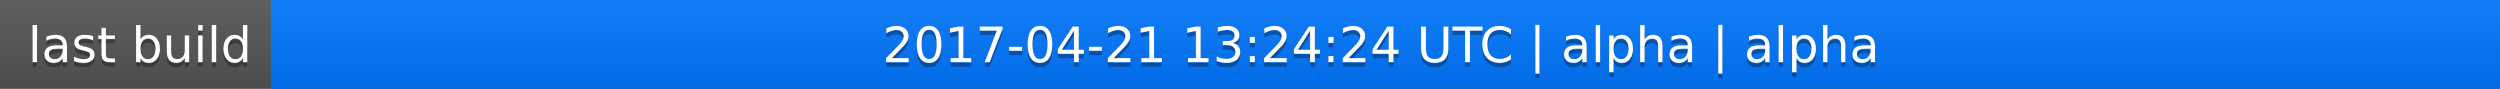
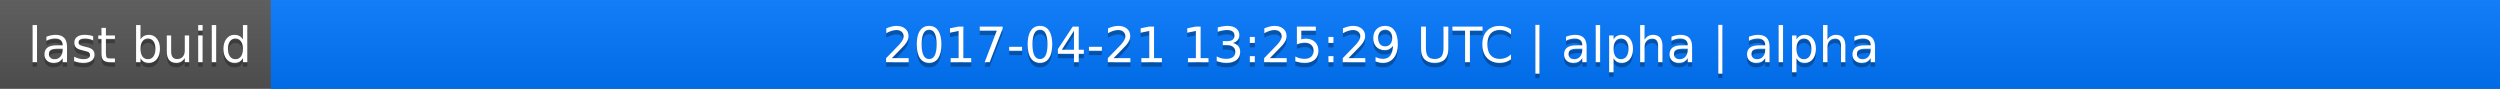
<svg xmlns="http://www.w3.org/2000/svg" width="563" height="20">
  <linearGradient id="a" x2="0" y2="100%">
    <stop offset="0" stop-color="#bbb" stop-opacity=".1" />
    <stop offset="1" stop-opacity=".1" />
  </linearGradient>
  <rect rx="0" width="563" height="20" fill="#555" />
  <rect rx="0" x="61" width="502" height="20" fill="#07f" />
  <path fill="#07f" d="M61 0h4v20h-4z" />
  <rect rx="0" width="563" height="20" fill="url(#a)" />
  <g fill="#fff" text-anchor="middle" font-family="DejaVu Sans,Verdana,Geneva,sans-serif" font-size="11">
    <text x="31.5" y="15" fill="#010101" fill-opacity=".3">last build</text>
    <text x="31.5" y="14">last build</text>
-     <text x="311" y="15" fill="#010101" fill-opacity=".3">2017-04-21 13:24:24 UTC | alpha | alpha</text>
-     <text x="311" y="14">2017-04-21 13:24:24 UTC | alpha | alpha</text>
+     <text x="311" y="15" fill="#010101" fill-opacity=".3">2017-04-21 13:25:29 UTC | alpha | alpha</text>
+     <text x="311" y="14">2017-04-21 13:25:29 UTC | alpha | alpha</text>
  </g>
</svg>
